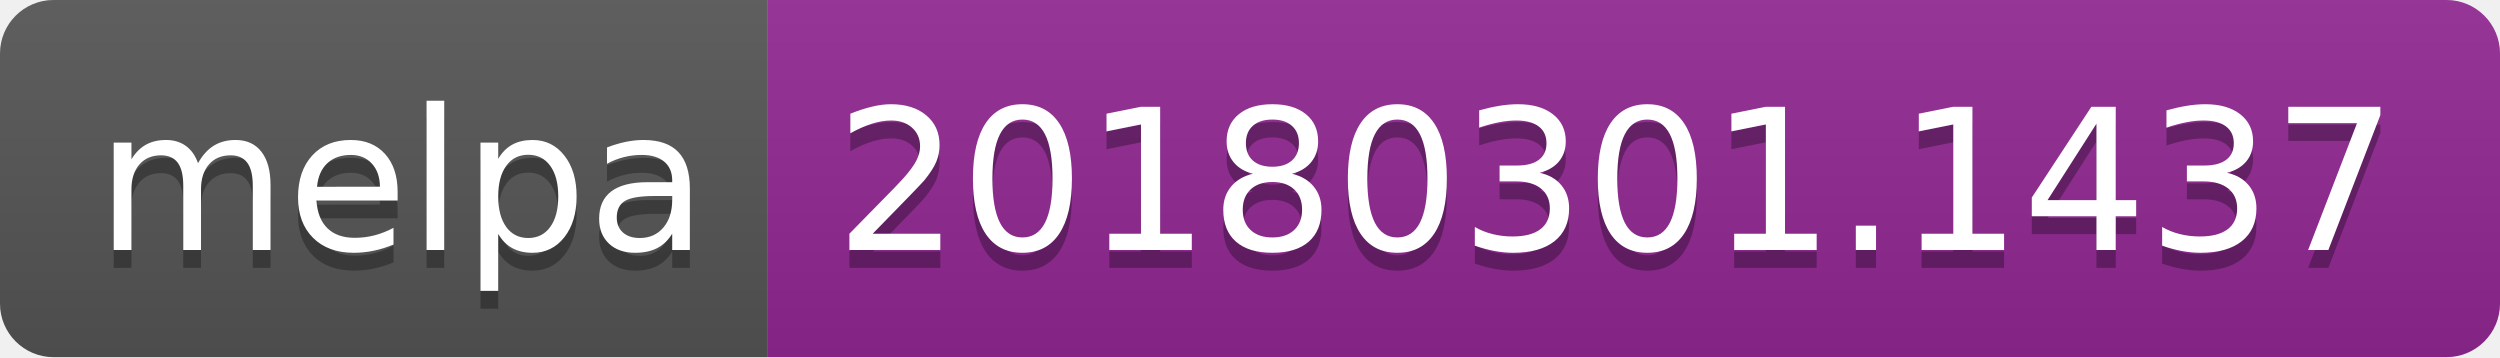
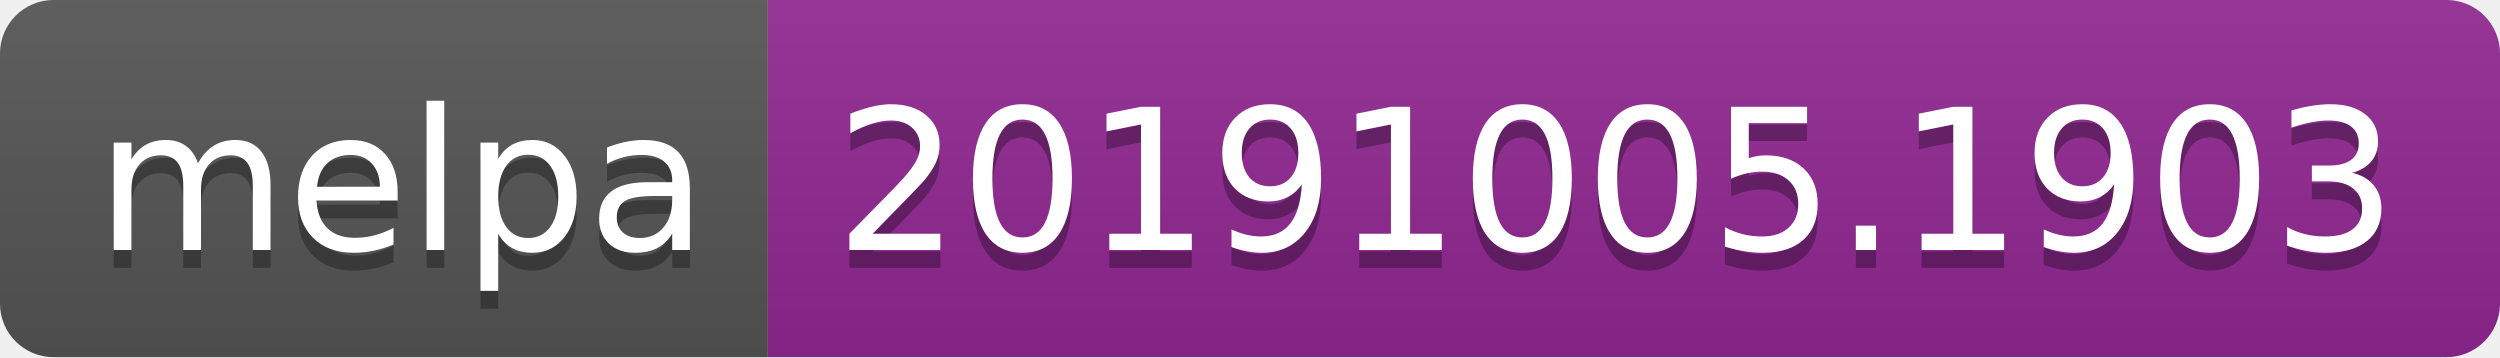
<svg xmlns="http://www.w3.org/2000/svg" width="140" height="20">
  <linearGradient id="b" x2="0" y2="100%">
    <stop offset="0" stop-color="#bbb" stop-opacity=".1" />
    <stop offset="1" stop-opacity=".1" />
  </linearGradient>
  <clipPath id="a">
    <rect width="140" height="20" rx="3" fill="#fff" />
  </clipPath>
  <g clip-path="url(#a)">
    <path fill="#555" d="M0 0h43v20H0z" />
    <path fill="#922793" d="M43 0h97v20H43z" />
    <path fill="url(#b)" d="M0 0h140v20H0z" />
  </g>
  <g fill="#fff" text-anchor="middle" font-family="DejaVu Sans,Verdana,Geneva,sans-serif" font-size="110">
    <text x="225" y="150" fill="#010101" fill-opacity=".3" transform="scale(.1)" textLength="330">melpa</text>
    <text x="225" y="140" transform="scale(.1)" textLength="330">melpa</text>
-     <text x="905" y="150" fill="#010101" fill-opacity=".3" transform="scale(.1)" textLength="870">20180301.1437</text>
-     <text x="905" y="140" transform="scale(.1)" textLength="870">20180301.1437</text>
+     <text x="905" y="150" fill="#010101" fill-opacity=".3" transform="scale(.1)" textLength="870">20191005.1903</text>
+     <text x="905" y="140" transform="scale(.1)" textLength="870">20191005.1903</text>
  </g>
</svg>
